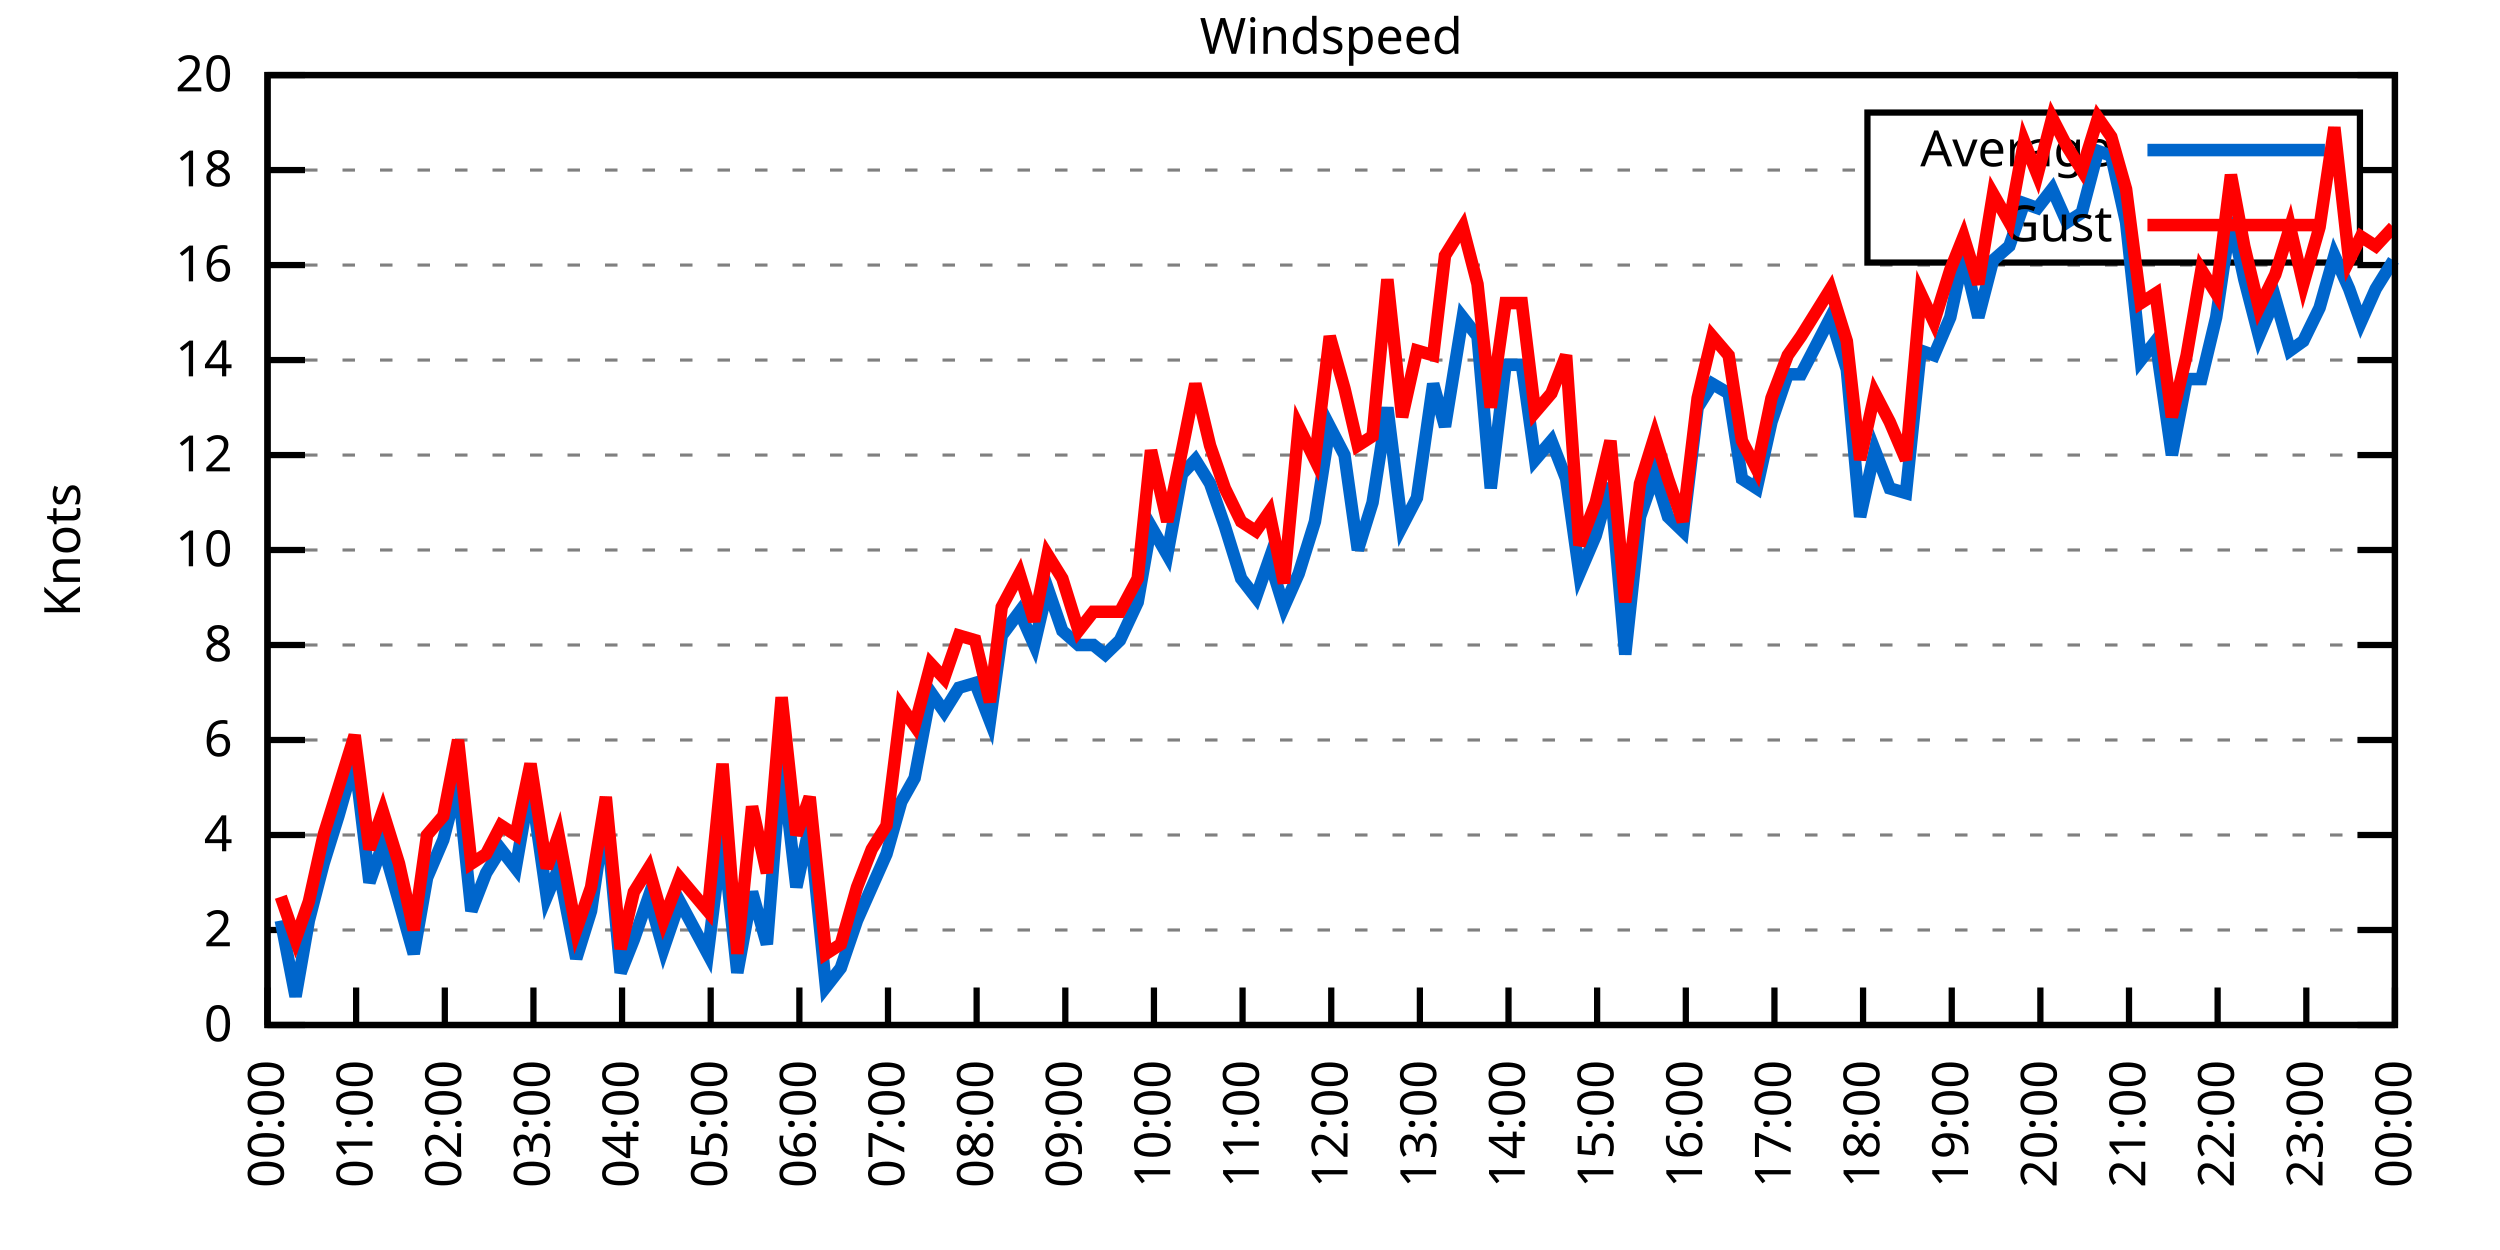
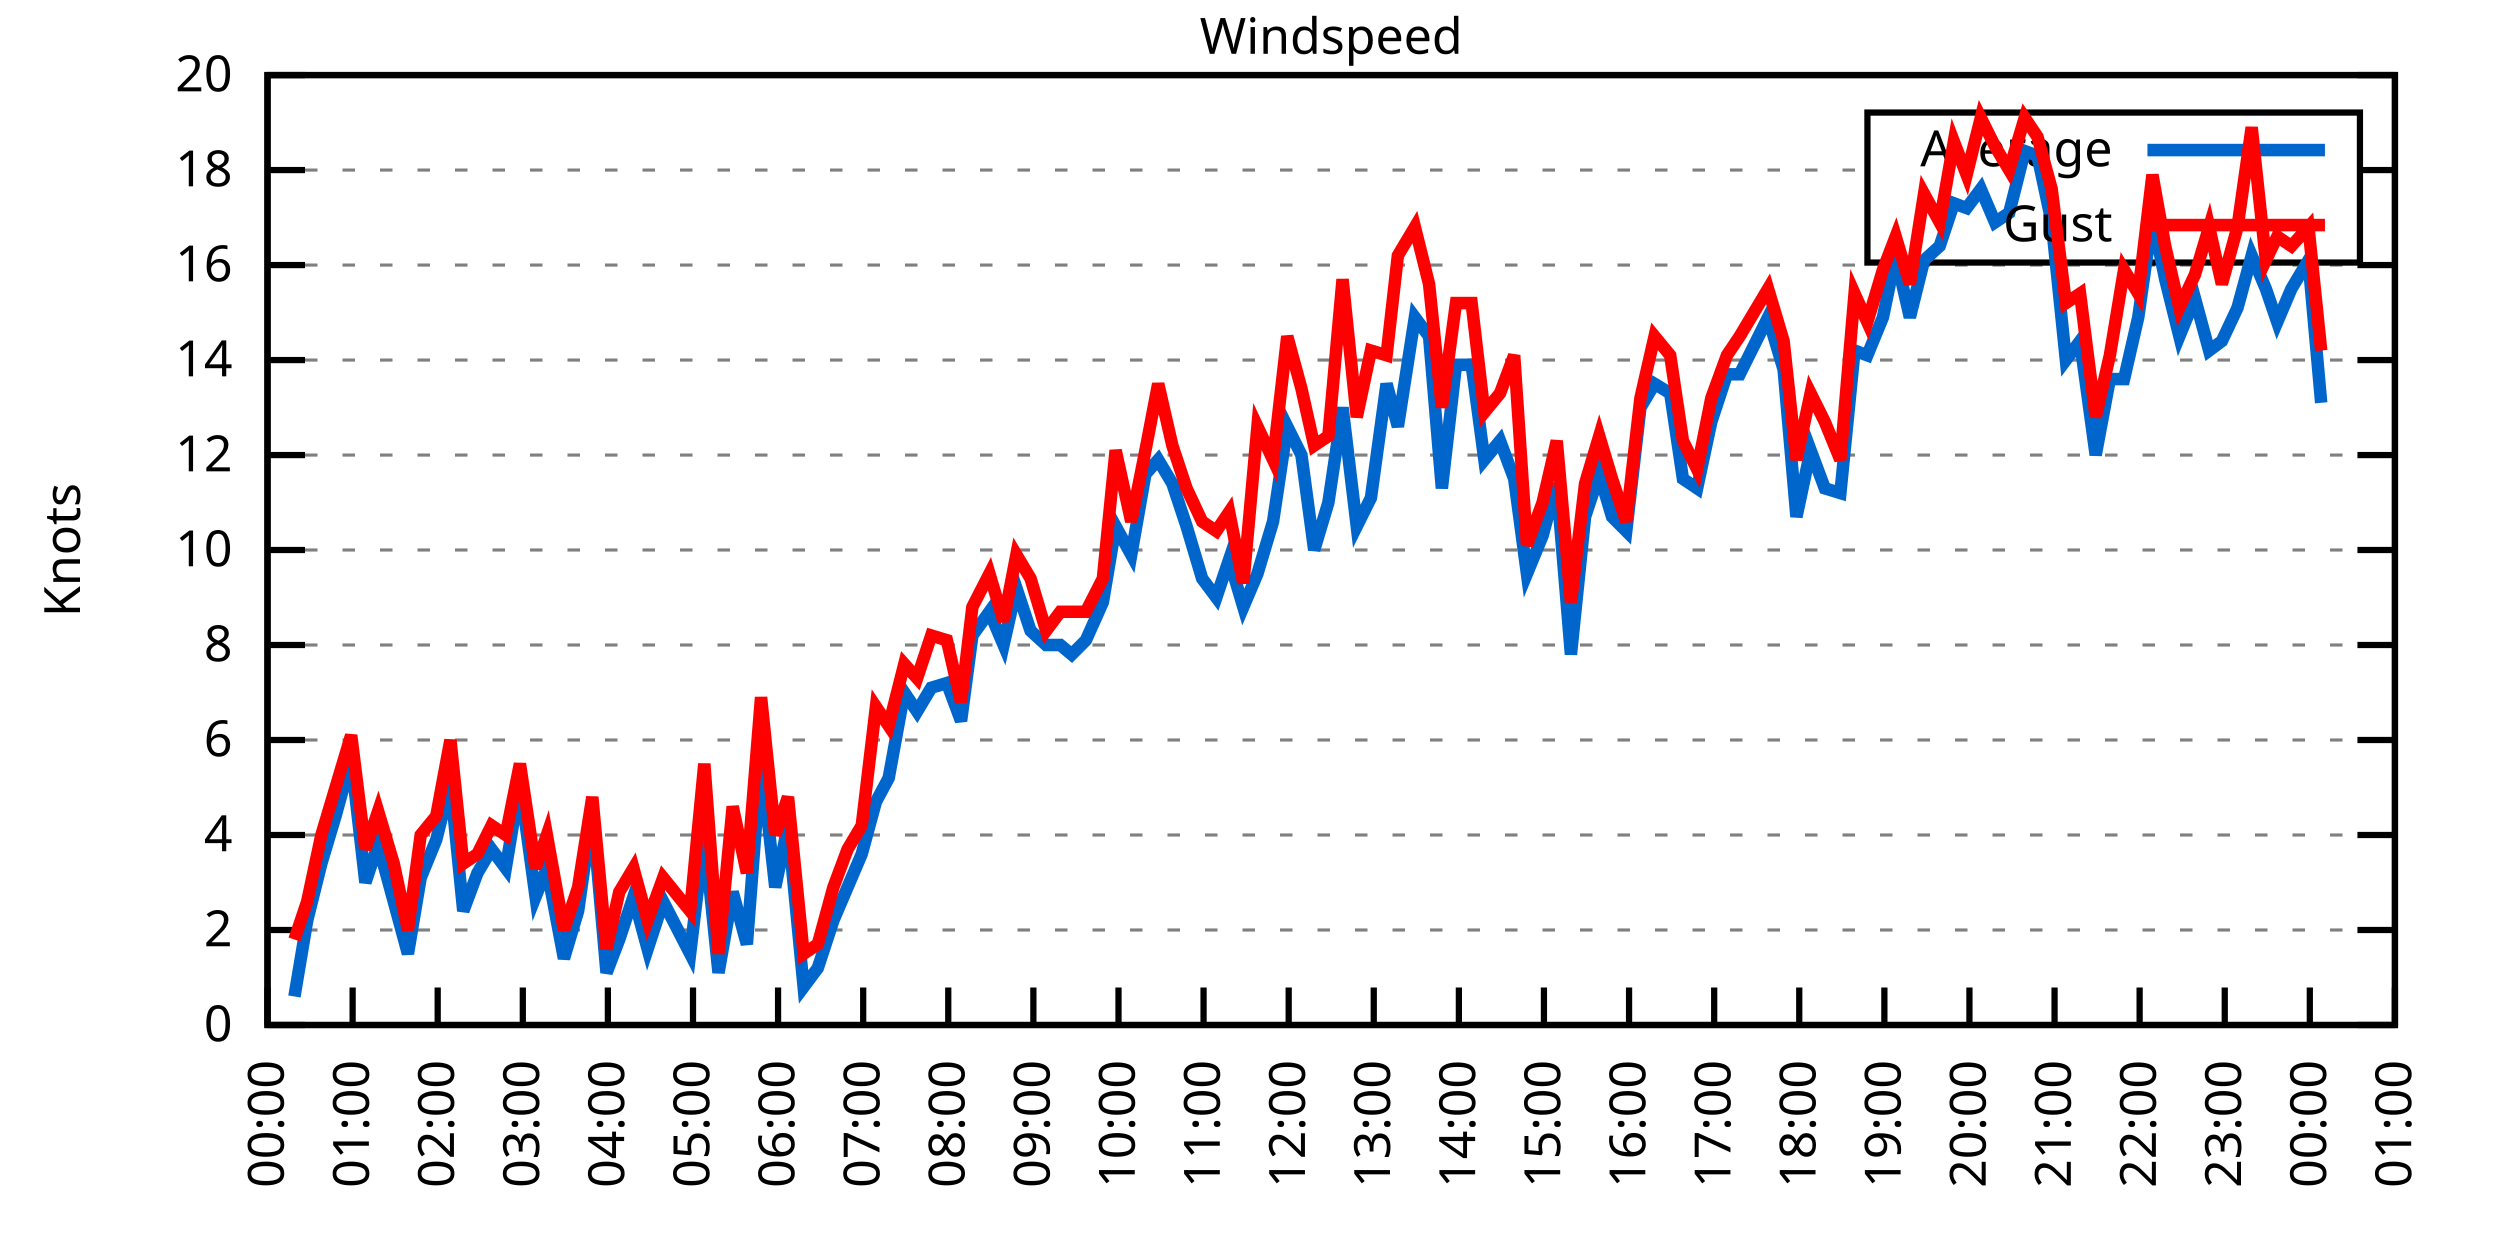
<svg xmlns="http://www.w3.org/2000/svg" xmlns:xlink="http://www.w3.org/1999/xlink" width="400" height="200" viewBox="0 0 400 200">
  <g id="gnuplot_canvas">
    <rect x="0" y="0" width="400" height="200" fill="none" />
    <defs>
      <circle id="gpDot" r="0.5" stroke-width="0.5" stroke="currentColor" />
      <path id="gpPt0" stroke-width="0.333" stroke="currentColor" d="M-1,0 h2 M0,-1 v2" />
      <path id="gpPt1" stroke-width="0.333" stroke="currentColor" d="M-1,-1 L1,1 M1,-1 L-1,1" />
      <path id="gpPt2" stroke-width="0.333" stroke="currentColor" d="M-1,0 L1,0 M0,-1 L0,1 M-1,-1 L1,1 M-1,1 L1,-1" />
      <rect id="gpPt3" stroke-width="0.333" stroke="currentColor" x="-1" y="-1" width="2" height="2" />
      <rect id="gpPt4" stroke-width="0.333" stroke="currentColor" fill="currentColor" x="-1" y="-1" width="2" height="2" />
      <circle id="gpPt5" stroke-width="0.333" stroke="currentColor" cx="0" cy="0" r="1" />
      <use xlink:href="#gpPt5" id="gpPt6" fill="currentColor" stroke="none" />
      <path id="gpPt7" stroke-width="0.333" stroke="currentColor" d="M0,-1.33 L-1.33,0.67 L1.33,0.67 z" />
      <use xlink:href="#gpPt7" id="gpPt8" fill="currentColor" stroke="none" />
      <use xlink:href="#gpPt7" id="gpPt9" stroke="currentColor" transform="rotate(180)" />
      <use xlink:href="#gpPt9" id="gpPt10" fill="currentColor" stroke="none" />
      <use xlink:href="#gpPt3" id="gpPt11" stroke="currentColor" transform="rotate(45)" />
      <use xlink:href="#gpPt11" id="gpPt12" fill="currentColor" stroke="none" />
      <path id="gpPt13" stroke-width="0.333" stroke="currentColor" d="M0,1.330 L1.265,0.411 L0.782,-1.067 L-0.782,-1.076 L-1.265,0.411 z" />
      <use xlink:href="#gpPt13" id="gpPt14" fill="currentColor" stroke="none" />
      <filter id="textbox" filterUnits="objectBoundingBox" x="0" y="0" height="1" width="1">
        <feFlood flood-color="white" flood-opacity="1" result="bgnd" />
        <feComposite in="SourceGraphic" in2="bgnd" operator="atop" />
      </filter>
      <filter id="greybox" filterUnits="objectBoundingBox" x="0" y="0" height="1" width="1">
        <feFlood flood-color="lightgrey" flood-opacity="1" result="grey" />
        <feComposite in="SourceGraphic" in2="grey" operator="atop" />
      </filter>
    </defs>
    <g fill="none" color="white" stroke="currentColor" stroke-width="1.00" stroke-linecap="butt" stroke-linejoin="miter">
</g>
    <g fill="none" color="black" stroke="currentColor" stroke-width="1.00" stroke-linecap="butt" stroke-linejoin="miter">
      <g stroke="none" shape-rendering="crispEdges">
        <polygon fill="rgb(255, 255, 255)" points="42.80,164.00 383.18,164.00 383.18,12.02 42.80,12.02 " />
      </g>
    </g>
    <g fill="none" color="black" stroke="currentColor" stroke-width="1.00" stroke-linecap="butt" stroke-linejoin="miter">
</g>
    <g fill="none" color="black" stroke="black" stroke-width="0.50" stroke-linecap="butt" stroke-linejoin="miter">
</g>
    <g fill="none" color="gray" stroke="currentColor" stroke-width="0.50" stroke-linecap="butt" stroke-linejoin="miter">
      <path stroke="gray" stroke-dasharray="2,4" class="gridline" d="M42.80,164.00 L383.19,164.00  " />
    </g>
    <g fill="none" color="gray" stroke="gray" stroke-width="1.00" stroke-linecap="butt" stroke-linejoin="miter">
</g>
    <g fill="none" color="black" stroke="currentColor" stroke-width="1.00" stroke-linecap="butt" stroke-linejoin="miter">
      <path stroke="black" d="M42.80,164.00 L48.80,164.00 M383.19,164.00 L377.19,164.00  " />
      <g transform="translate(37.20,166.60)" stroke="none" fill="black" font-family="Sans" font-size="8.00" text-anchor="end">
        <text>
          <tspan font-family="Sans"> 0</tspan>
        </text>
      </g>
    </g>
    <g fill="none" color="black" stroke="currentColor" stroke-width="1.00" stroke-linecap="butt" stroke-linejoin="miter">
</g>
    <g fill="none" color="black" stroke="black" stroke-width="0.50" stroke-linecap="butt" stroke-linejoin="miter">
</g>
    <g fill="none" color="gray" stroke="currentColor" stroke-width="0.50" stroke-linecap="butt" stroke-linejoin="miter">
      <path stroke="gray" stroke-dasharray="2,4" class="gridline" d="M42.80,148.80 L383.19,148.80  " />
    </g>
    <g fill="none" color="gray" stroke="gray" stroke-width="1.00" stroke-linecap="butt" stroke-linejoin="miter">
</g>
    <g fill="none" color="black" stroke="currentColor" stroke-width="1.00" stroke-linecap="butt" stroke-linejoin="miter">
      <path stroke="black" d="M42.80,148.80 L48.80,148.80 M383.19,148.80 L377.19,148.80  " />
      <g transform="translate(37.20,151.40)" stroke="none" fill="black" font-family="Sans" font-size="8.00" text-anchor="end">
        <text>
          <tspan font-family="Sans"> 2</tspan>
        </text>
      </g>
    </g>
    <g fill="none" color="black" stroke="currentColor" stroke-width="1.00" stroke-linecap="butt" stroke-linejoin="miter">
</g>
    <g fill="none" color="black" stroke="black" stroke-width="0.50" stroke-linecap="butt" stroke-linejoin="miter">
</g>
    <g fill="none" color="gray" stroke="currentColor" stroke-width="0.50" stroke-linecap="butt" stroke-linejoin="miter">
      <path stroke="gray" stroke-dasharray="2,4" class="gridline" d="M42.80,133.60 L383.19,133.60  " />
    </g>
    <g fill="none" color="gray" stroke="gray" stroke-width="1.00" stroke-linecap="butt" stroke-linejoin="miter">
</g>
    <g fill="none" color="black" stroke="currentColor" stroke-width="1.00" stroke-linecap="butt" stroke-linejoin="miter">
      <path stroke="black" d="M42.80,133.60 L48.80,133.60 M383.19,133.60 L377.19,133.60  " />
      <g transform="translate(37.20,136.20)" stroke="none" fill="black" font-family="Sans" font-size="8.00" text-anchor="end">
        <text>
          <tspan font-family="Sans"> 4</tspan>
        </text>
      </g>
    </g>
    <g fill="none" color="black" stroke="currentColor" stroke-width="1.00" stroke-linecap="butt" stroke-linejoin="miter">
</g>
    <g fill="none" color="black" stroke="black" stroke-width="0.50" stroke-linecap="butt" stroke-linejoin="miter">
</g>
    <g fill="none" color="gray" stroke="currentColor" stroke-width="0.50" stroke-linecap="butt" stroke-linejoin="miter">
      <path stroke="gray" stroke-dasharray="2,4" class="gridline" d="M42.80,118.40 L383.19,118.40  " />
    </g>
    <g fill="none" color="gray" stroke="gray" stroke-width="1.00" stroke-linecap="butt" stroke-linejoin="miter">
</g>
    <g fill="none" color="black" stroke="currentColor" stroke-width="1.00" stroke-linecap="butt" stroke-linejoin="miter">
      <path stroke="black" d="M42.80,118.40 L48.80,118.40 M383.19,118.40 L377.19,118.40  " />
      <g transform="translate(37.20,121.00)" stroke="none" fill="black" font-family="Sans" font-size="8.00" text-anchor="end">
        <text>
          <tspan font-family="Sans"> 6</tspan>
        </text>
      </g>
    </g>
    <g fill="none" color="black" stroke="currentColor" stroke-width="1.00" stroke-linecap="butt" stroke-linejoin="miter">
</g>
    <g fill="none" color="black" stroke="black" stroke-width="0.50" stroke-linecap="butt" stroke-linejoin="miter">
</g>
    <g fill="none" color="gray" stroke="currentColor" stroke-width="0.50" stroke-linecap="butt" stroke-linejoin="miter">
      <path stroke="gray" stroke-dasharray="2,4" class="gridline" d="M42.80,103.20 L383.19,103.20  " />
    </g>
    <g fill="none" color="gray" stroke="gray" stroke-width="1.00" stroke-linecap="butt" stroke-linejoin="miter">
</g>
    <g fill="none" color="black" stroke="currentColor" stroke-width="1.00" stroke-linecap="butt" stroke-linejoin="miter">
      <path stroke="black" d="M42.80,103.20 L48.80,103.20 M383.19,103.20 L377.19,103.20  " />
      <g transform="translate(37.20,105.80)" stroke="none" fill="black" font-family="Sans" font-size="8.00" text-anchor="end">
        <text>
          <tspan font-family="Sans"> 8</tspan>
        </text>
      </g>
    </g>
    <g fill="none" color="black" stroke="currentColor" stroke-width="1.00" stroke-linecap="butt" stroke-linejoin="miter">
</g>
    <g fill="none" color="black" stroke="black" stroke-width="0.50" stroke-linecap="butt" stroke-linejoin="miter">
</g>
    <g fill="none" color="gray" stroke="currentColor" stroke-width="0.50" stroke-linecap="butt" stroke-linejoin="miter">
      <path stroke="gray" stroke-dasharray="2,4" class="gridline" d="M42.80,88.00 L383.19,88.00  " />
    </g>
    <g fill="none" color="gray" stroke="gray" stroke-width="1.00" stroke-linecap="butt" stroke-linejoin="miter">
</g>
    <g fill="none" color="black" stroke="currentColor" stroke-width="1.00" stroke-linecap="butt" stroke-linejoin="miter">
      <path stroke="black" d="M42.80,88.00 L48.80,88.00 M383.19,88.00 L377.19,88.00  " />
      <g transform="translate(37.20,90.60)" stroke="none" fill="black" font-family="Sans" font-size="8.00" text-anchor="end">
        <text>
          <tspan font-family="Sans"> 10</tspan>
        </text>
      </g>
    </g>
    <g fill="none" color="black" stroke="currentColor" stroke-width="1.00" stroke-linecap="butt" stroke-linejoin="miter">
</g>
    <g fill="none" color="black" stroke="black" stroke-width="0.50" stroke-linecap="butt" stroke-linejoin="miter">
</g>
    <g fill="none" color="gray" stroke="currentColor" stroke-width="0.50" stroke-linecap="butt" stroke-linejoin="miter">
      <path stroke="gray" stroke-dasharray="2,4" class="gridline" d="M42.80,72.81 L383.19,72.81  " />
    </g>
    <g fill="none" color="gray" stroke="gray" stroke-width="1.00" stroke-linecap="butt" stroke-linejoin="miter">
</g>
    <g fill="none" color="black" stroke="currentColor" stroke-width="1.00" stroke-linecap="butt" stroke-linejoin="miter">
      <path stroke="black" d="M42.80,72.81 L48.80,72.81 M383.19,72.81 L377.19,72.81  " />
      <g transform="translate(37.20,75.41)" stroke="none" fill="black" font-family="Sans" font-size="8.00" text-anchor="end">
        <text>
          <tspan font-family="Sans"> 12</tspan>
        </text>
      </g>
    </g>
    <g fill="none" color="black" stroke="currentColor" stroke-width="1.00" stroke-linecap="butt" stroke-linejoin="miter">
</g>
    <g fill="none" color="black" stroke="black" stroke-width="0.50" stroke-linecap="butt" stroke-linejoin="miter">
</g>
    <g fill="none" color="gray" stroke="currentColor" stroke-width="0.50" stroke-linecap="butt" stroke-linejoin="miter">
      <path stroke="gray" stroke-dasharray="2,4" class="gridline" d="M42.80,57.61 L383.19,57.61  " />
    </g>
    <g fill="none" color="gray" stroke="gray" stroke-width="1.00" stroke-linecap="butt" stroke-linejoin="miter">
</g>
    <g fill="none" color="black" stroke="currentColor" stroke-width="1.00" stroke-linecap="butt" stroke-linejoin="miter">
      <path stroke="black" d="M42.80,57.61 L48.80,57.61 M383.19,57.61 L377.19,57.61  " />
      <g transform="translate(37.20,60.21)" stroke="none" fill="black" font-family="Sans" font-size="8.00" text-anchor="end">
        <text>
          <tspan font-family="Sans"> 14</tspan>
        </text>
      </g>
    </g>
    <g fill="none" color="black" stroke="currentColor" stroke-width="1.00" stroke-linecap="butt" stroke-linejoin="miter">
</g>
    <g fill="none" color="black" stroke="black" stroke-width="0.50" stroke-linecap="butt" stroke-linejoin="miter">
</g>
    <g fill="none" color="gray" stroke="currentColor" stroke-width="0.50" stroke-linecap="butt" stroke-linejoin="miter">
      <path stroke="gray" stroke-dasharray="2,4" class="gridline" d="M42.80,42.41 L383.19,42.41  " />
    </g>
    <g fill="none" color="gray" stroke="gray" stroke-width="1.00" stroke-linecap="butt" stroke-linejoin="miter">
</g>
    <g fill="none" color="black" stroke="currentColor" stroke-width="1.00" stroke-linecap="butt" stroke-linejoin="miter">
      <path stroke="black" d="M42.80,42.41 L48.80,42.41 M383.19,42.41 L377.19,42.41  " />
      <g transform="translate(37.20,45.01)" stroke="none" fill="black" font-family="Sans" font-size="8.00" text-anchor="end">
        <text>
          <tspan font-family="Sans"> 16</tspan>
        </text>
      </g>
    </g>
    <g fill="none" color="black" stroke="currentColor" stroke-width="1.00" stroke-linecap="butt" stroke-linejoin="miter">
</g>
    <g fill="none" color="black" stroke="black" stroke-width="0.50" stroke-linecap="butt" stroke-linejoin="miter">
</g>
    <g fill="none" color="gray" stroke="currentColor" stroke-width="0.50" stroke-linecap="butt" stroke-linejoin="miter">
      <path stroke="gray" stroke-dasharray="2,4" class="gridline" d="M42.80,27.21 L298.79,27.21 M377.59,27.21 L383.19,27.21  " />
    </g>
    <g fill="none" color="gray" stroke="gray" stroke-width="1.00" stroke-linecap="butt" stroke-linejoin="miter">
</g>
    <g fill="none" color="black" stroke="currentColor" stroke-width="1.00" stroke-linecap="butt" stroke-linejoin="miter">
      <path stroke="black" d="M42.80,27.21 L48.80,27.21 M383.19,27.21 L377.19,27.21  " />
      <g transform="translate(37.20,29.81)" stroke="none" fill="black" font-family="Sans" font-size="8.00" text-anchor="end">
        <text>
          <tspan font-family="Sans"> 18</tspan>
        </text>
      </g>
    </g>
    <g fill="none" color="black" stroke="currentColor" stroke-width="1.00" stroke-linecap="butt" stroke-linejoin="miter">
</g>
    <g fill="none" color="black" stroke="black" stroke-width="0.50" stroke-linecap="butt" stroke-linejoin="miter">
</g>
    <g fill="none" color="gray" stroke="currentColor" stroke-width="0.50" stroke-linecap="butt" stroke-linejoin="miter">
      <path stroke="gray" stroke-dasharray="2,4" class="gridline" d="M42.80,12.01 L383.19,12.01  " />
    </g>
    <g fill="none" color="gray" stroke="gray" stroke-width="1.00" stroke-linecap="butt" stroke-linejoin="miter">
</g>
    <g fill="none" color="black" stroke="currentColor" stroke-width="1.00" stroke-linecap="butt" stroke-linejoin="miter">
      <path stroke="black" d="M42.80,12.01 L48.80,12.01 M383.19,12.01 L377.19,12.01  " />
      <g transform="translate(37.20,14.61)" stroke="none" fill="black" font-family="Sans" font-size="8.00" text-anchor="end">
        <text>
          <tspan font-family="Sans"> 20</tspan>
        </text>
      </g>
    </g>
    <g fill="none" color="black" stroke="currentColor" stroke-width="1.00" stroke-linecap="butt" stroke-linejoin="miter">
      <path stroke="black" d="M42.80,164.00 L42.80,158.00  " />
      <g transform="translate(45.40,169.60) rotate(270.00)" stroke="none" fill="black" font-family="Sans" font-size="8.00" text-anchor="end">
        <text>
          <tspan font-family="Sans">00:00</tspan>
        </text>
      </g>
    </g>
    <g fill="none" color="black" stroke="currentColor" stroke-width="1.00" stroke-linecap="butt" stroke-linejoin="miter">
-       <path stroke="black" d="M56.98,164.00 L56.98,158.00  " />
-       <g transform="translate(59.58,169.60) rotate(270.00)" stroke="none" fill="black" font-family="Sans" font-size="8.00" text-anchor="end">
+       <path stroke="black" d="M56.42,164.00 L56.42,158.00  " />
+       <g transform="translate(59.02,169.60) rotate(270.00)" stroke="none" fill="black" font-family="Sans" font-size="8.00" text-anchor="end">
        <text>
          <tspan font-family="Sans">01:00</tspan>
        </text>
      </g>
    </g>
    <g fill="none" color="black" stroke="currentColor" stroke-width="1.00" stroke-linecap="butt" stroke-linejoin="miter">
-       <path stroke="black" d="M71.17,164.00 L71.17,158.00  " />
-       <g transform="translate(73.77,169.60) rotate(270.00)" stroke="none" fill="black" font-family="Sans" font-size="8.00" text-anchor="end">
+       <path stroke="black" d="M70.03,164.00 L70.03,158.00  " />
+       <g transform="translate(72.63,169.60) rotate(270.00)" stroke="none" fill="black" font-family="Sans" font-size="8.00" text-anchor="end">
        <text>
          <tspan font-family="Sans">02:00</tspan>
        </text>
      </g>
    </g>
    <g fill="none" color="black" stroke="currentColor" stroke-width="1.00" stroke-linecap="butt" stroke-linejoin="miter">
-       <path stroke="black" d="M85.35,164.00 L85.35,158.00  " />
-       <g transform="translate(87.95,169.60) rotate(270.00)" stroke="none" fill="black" font-family="Sans" font-size="8.00" text-anchor="end">
+       <path stroke="black" d="M83.65,164.00 L83.65,158.00  " />
+       <g transform="translate(86.25,169.60) rotate(270.00)" stroke="none" fill="black" font-family="Sans" font-size="8.00" text-anchor="end">
        <text>
          <tspan font-family="Sans">03:00</tspan>
        </text>
      </g>
    </g>
    <g fill="none" color="black" stroke="currentColor" stroke-width="1.00" stroke-linecap="butt" stroke-linejoin="miter">
-       <path stroke="black" d="M99.53,164.00 L99.53,158.00  " />
-       <g transform="translate(102.13,169.60) rotate(270.00)" stroke="none" fill="black" font-family="Sans" font-size="8.00" text-anchor="end">
+       <path stroke="black" d="M97.26,164.00 L97.26,158.00  " />
+       <g transform="translate(99.86,169.60) rotate(270.00)" stroke="none" fill="black" font-family="Sans" font-size="8.00" text-anchor="end">
        <text>
          <tspan font-family="Sans">04:00</tspan>
        </text>
      </g>
    </g>
    <g fill="none" color="black" stroke="currentColor" stroke-width="1.00" stroke-linecap="butt" stroke-linejoin="miter">
-       <path stroke="black" d="M113.71,164.00 L113.71,158.00  " />
-       <g transform="translate(116.31,169.60) rotate(270.00)" stroke="none" fill="black" font-family="Sans" font-size="8.00" text-anchor="end">
+       <path stroke="black" d="M110.88,164.00 L110.88,158.00  " />
+       <g transform="translate(113.48,169.60) rotate(270.00)" stroke="none" fill="black" font-family="Sans" font-size="8.00" text-anchor="end">
        <text>
          <tspan font-family="Sans">05:00</tspan>
        </text>
      </g>
    </g>
    <g fill="none" color="black" stroke="currentColor" stroke-width="1.00" stroke-linecap="butt" stroke-linejoin="miter">
-       <path stroke="black" d="M127.90,164.00 L127.90,158.00  " />
-       <g transform="translate(130.50,169.60) rotate(270.00)" stroke="none" fill="black" font-family="Sans" font-size="8.00" text-anchor="end">
+       <path stroke="black" d="M124.49,164.00 L124.49,158.00  " />
+       <g transform="translate(127.09,169.60) rotate(270.00)" stroke="none" fill="black" font-family="Sans" font-size="8.00" text-anchor="end">
        <text>
          <tspan font-family="Sans">06:00</tspan>
        </text>
      </g>
    </g>
    <g fill="none" color="black" stroke="currentColor" stroke-width="1.00" stroke-linecap="butt" stroke-linejoin="miter">
-       <path stroke="black" d="M142.08,164.00 L142.08,158.00  " />
-       <g transform="translate(144.68,169.60) rotate(270.00)" stroke="none" fill="black" font-family="Sans" font-size="8.00" text-anchor="end">
+       <path stroke="black" d="M138.11,164.00 L138.11,158.00  " />
+       <g transform="translate(140.71,169.60) rotate(270.00)" stroke="none" fill="black" font-family="Sans" font-size="8.00" text-anchor="end">
        <text>
          <tspan font-family="Sans">07:00</tspan>
        </text>
      </g>
    </g>
    <g fill="none" color="black" stroke="currentColor" stroke-width="1.00" stroke-linecap="butt" stroke-linejoin="miter">
-       <path stroke="black" d="M156.26,164.00 L156.26,158.00  " />
-       <g transform="translate(158.86,169.60) rotate(270.00)" stroke="none" fill="black" font-family="Sans" font-size="8.00" text-anchor="end">
+       <path stroke="black" d="M151.72,164.00 L151.72,158.00  " />
+       <g transform="translate(154.32,169.60) rotate(270.00)" stroke="none" fill="black" font-family="Sans" font-size="8.00" text-anchor="end">
        <text>
          <tspan font-family="Sans">08:00</tspan>
        </text>
      </g>
    </g>
    <g fill="none" color="black" stroke="currentColor" stroke-width="1.00" stroke-linecap="butt" stroke-linejoin="miter">
-       <path stroke="black" d="M170.45,164.00 L170.45,158.00  " />
-       <g transform="translate(173.05,169.60) rotate(270.00)" stroke="none" fill="black" font-family="Sans" font-size="8.00" text-anchor="end">
+       <path stroke="black" d="M165.34,164.00 L165.34,158.00  " />
+       <g transform="translate(167.94,169.60) rotate(270.00)" stroke="none" fill="black" font-family="Sans" font-size="8.00" text-anchor="end">
        <text>
          <tspan font-family="Sans">09:00</tspan>
        </text>
      </g>
    </g>
    <g fill="none" color="black" stroke="currentColor" stroke-width="1.00" stroke-linecap="butt" stroke-linejoin="miter">
-       <path stroke="black" d="M184.63,164.00 L184.63,158.00  " />
-       <g transform="translate(187.23,169.60) rotate(270.00)" stroke="none" fill="black" font-family="Sans" font-size="8.00" text-anchor="end">
+       <path stroke="black" d="M178.96,164.00 L178.96,158.00  " />
+       <g transform="translate(181.56,169.60) rotate(270.00)" stroke="none" fill="black" font-family="Sans" font-size="8.00" text-anchor="end">
        <text>
          <tspan font-family="Sans">10:00</tspan>
        </text>
      </g>
    </g>
    <g fill="none" color="black" stroke="currentColor" stroke-width="1.00" stroke-linecap="butt" stroke-linejoin="miter">
-       <path stroke="black" d="M198.81,164.00 L198.81,158.00  " />
-       <g transform="translate(201.41,169.60) rotate(270.00)" stroke="none" fill="black" font-family="Sans" font-size="8.00" text-anchor="end">
+       <path stroke="black" d="M192.57,164.00 L192.57,158.00  " />
+       <g transform="translate(195.17,169.60) rotate(270.00)" stroke="none" fill="black" font-family="Sans" font-size="8.00" text-anchor="end">
        <text>
          <tspan font-family="Sans">11:00</tspan>
        </text>
      </g>
    </g>
    <g fill="none" color="black" stroke="currentColor" stroke-width="1.00" stroke-linecap="butt" stroke-linejoin="miter">
-       <path stroke="black" d="M213.00,164.00 L213.00,158.00  " />
-       <g transform="translate(215.60,169.60) rotate(270.00)" stroke="none" fill="black" font-family="Sans" font-size="8.00" text-anchor="end">
+       <path stroke="black" d="M206.19,164.00 L206.19,158.00  " />
+       <g transform="translate(208.79,169.60) rotate(270.00)" stroke="none" fill="black" font-family="Sans" font-size="8.00" text-anchor="end">
        <text>
          <tspan font-family="Sans">12:00</tspan>
        </text>
      </g>
    </g>
    <g fill="none" color="black" stroke="currentColor" stroke-width="1.00" stroke-linecap="butt" stroke-linejoin="miter">
-       <path stroke="black" d="M227.18,164.00 L227.18,158.00  " />
-       <g transform="translate(229.78,169.60) rotate(270.00)" stroke="none" fill="black" font-family="Sans" font-size="8.00" text-anchor="end">
+       <path stroke="black" d="M219.80,164.00 L219.80,158.00  " />
+       <g transform="translate(222.40,169.60) rotate(270.00)" stroke="none" fill="black" font-family="Sans" font-size="8.00" text-anchor="end">
        <text>
          <tspan font-family="Sans">13:00</tspan>
        </text>
      </g>
    </g>
    <g fill="none" color="black" stroke="currentColor" stroke-width="1.00" stroke-linecap="butt" stroke-linejoin="miter">
-       <path stroke="black" d="M241.36,164.00 L241.36,158.00  " />
-       <g transform="translate(243.96,169.60) rotate(270.00)" stroke="none" fill="black" font-family="Sans" font-size="8.00" text-anchor="end">
+       <path stroke="black" d="M233.42,164.00 L233.42,158.00  " />
+       <g transform="translate(236.02,169.60) rotate(270.00)" stroke="none" fill="black" font-family="Sans" font-size="8.00" text-anchor="end">
        <text>
          <tspan font-family="Sans">14:00</tspan>
        </text>
      </g>
    </g>
    <g fill="none" color="black" stroke="currentColor" stroke-width="1.00" stroke-linecap="butt" stroke-linejoin="miter">
-       <path stroke="black" d="M255.54,164.00 L255.54,158.00  " />
-       <g transform="translate(258.14,169.60) rotate(270.00)" stroke="none" fill="black" font-family="Sans" font-size="8.00" text-anchor="end">
+       <path stroke="black" d="M247.03,164.00 L247.03,158.00  " />
+       <g transform="translate(249.63,169.60) rotate(270.00)" stroke="none" fill="black" font-family="Sans" font-size="8.00" text-anchor="end">
        <text>
          <tspan font-family="Sans">15:00</tspan>
        </text>
      </g>
    </g>
    <g fill="none" color="black" stroke="currentColor" stroke-width="1.00" stroke-linecap="butt" stroke-linejoin="miter">
-       <path stroke="black" d="M269.73,164.00 L269.73,158.00  " />
-       <g transform="translate(272.33,169.60) rotate(270.00)" stroke="none" fill="black" font-family="Sans" font-size="8.00" text-anchor="end">
+       <path stroke="black" d="M260.65,164.00 L260.65,158.00  " />
+       <g transform="translate(263.25,169.60) rotate(270.00)" stroke="none" fill="black" font-family="Sans" font-size="8.00" text-anchor="end">
        <text>
          <tspan font-family="Sans">16:00</tspan>
        </text>
      </g>
    </g>
    <g fill="none" color="black" stroke="currentColor" stroke-width="1.00" stroke-linecap="butt" stroke-linejoin="miter">
-       <path stroke="black" d="M283.91,164.00 L283.91,158.00  " />
-       <g transform="translate(286.51,169.60) rotate(270.00)" stroke="none" fill="black" font-family="Sans" font-size="8.00" text-anchor="end">
+       <path stroke="black" d="M274.27,164.00 L274.27,158.00  " />
+       <g transform="translate(276.87,169.60) rotate(270.00)" stroke="none" fill="black" font-family="Sans" font-size="8.00" text-anchor="end">
        <text>
          <tspan font-family="Sans">17:00</tspan>
        </text>
      </g>
    </g>
    <g fill="none" color="black" stroke="currentColor" stroke-width="1.00" stroke-linecap="butt" stroke-linejoin="miter">
-       <path stroke="black" d="M298.09,164.00 L298.09,158.00  " />
-       <g transform="translate(300.69,169.60) rotate(270.00)" stroke="none" fill="black" font-family="Sans" font-size="8.00" text-anchor="end">
+       <path stroke="black" d="M287.88,164.00 L287.88,158.00  " />
+       <g transform="translate(290.48,169.60) rotate(270.00)" stroke="none" fill="black" font-family="Sans" font-size="8.00" text-anchor="end">
        <text>
          <tspan font-family="Sans">18:00</tspan>
        </text>
      </g>
    </g>
    <g fill="none" color="black" stroke="currentColor" stroke-width="1.00" stroke-linecap="butt" stroke-linejoin="miter">
-       <path stroke="black" d="M312.28,164.00 L312.28,158.00  " />
-       <g transform="translate(314.88,169.60) rotate(270.00)" stroke="none" fill="black" font-family="Sans" font-size="8.00" text-anchor="end">
+       <path stroke="black" d="M301.50,164.00 L301.50,158.00  " />
+       <g transform="translate(304.10,169.60) rotate(270.00)" stroke="none" fill="black" font-family="Sans" font-size="8.00" text-anchor="end">
        <text>
          <tspan font-family="Sans">19:00</tspan>
        </text>
      </g>
    </g>
    <g fill="none" color="black" stroke="currentColor" stroke-width="1.00" stroke-linecap="butt" stroke-linejoin="miter">
-       <path stroke="black" d="M326.46,164.00 L326.46,158.00  " />
-       <g transform="translate(329.06,169.60) rotate(270.00)" stroke="none" fill="black" font-family="Sans" font-size="8.00" text-anchor="end">
+       <path stroke="black" d="M315.11,164.00 L315.11,158.00  " />
+       <g transform="translate(317.71,169.60) rotate(270.00)" stroke="none" fill="black" font-family="Sans" font-size="8.00" text-anchor="end">
        <text>
          <tspan font-family="Sans">20:00</tspan>
        </text>
      </g>
    </g>
    <g fill="none" color="black" stroke="currentColor" stroke-width="1.00" stroke-linecap="butt" stroke-linejoin="miter">
-       <path stroke="black" d="M340.64,164.00 L340.64,158.00  " />
-       <g transform="translate(343.24,169.60) rotate(270.00)" stroke="none" fill="black" font-family="Sans" font-size="8.00" text-anchor="end">
+       <path stroke="black" d="M328.73,164.00 L328.73,158.00  " />
+       <g transform="translate(331.33,169.60) rotate(270.00)" stroke="none" fill="black" font-family="Sans" font-size="8.00" text-anchor="end">
        <text>
          <tspan font-family="Sans">21:00</tspan>
        </text>
      </g>
    </g>
    <g fill="none" color="black" stroke="currentColor" stroke-width="1.00" stroke-linecap="butt" stroke-linejoin="miter">
-       <path stroke="black" d="M354.82,164.00 L354.82,158.00  " />
-       <g transform="translate(357.42,169.60) rotate(270.00)" stroke="none" fill="black" font-family="Sans" font-size="8.00" text-anchor="end">
+       <path stroke="black" d="M342.34,164.00 L342.34,158.00  " />
+       <g transform="translate(344.94,169.60) rotate(270.00)" stroke="none" fill="black" font-family="Sans" font-size="8.00" text-anchor="end">
        <text>
          <tspan font-family="Sans">22:00</tspan>
        </text>
      </g>
    </g>
    <g fill="none" color="black" stroke="currentColor" stroke-width="1.00" stroke-linecap="butt" stroke-linejoin="miter">
-       <path stroke="black" d="M369.01,164.00 L369.01,158.00  " />
-       <g transform="translate(371.61,169.60) rotate(270.00)" stroke="none" fill="black" font-family="Sans" font-size="8.00" text-anchor="end">
+       <path stroke="black" d="M355.96,164.00 L355.96,158.00  " />
+       <g transform="translate(358.56,169.60) rotate(270.00)" stroke="none" fill="black" font-family="Sans" font-size="8.00" text-anchor="end">
        <text>
          <tspan font-family="Sans">23:00</tspan>
+         </text>
+       </g>
+     </g>
+     <g fill="none" color="black" stroke="currentColor" stroke-width="1.00" stroke-linecap="butt" stroke-linejoin="miter">
+       <path stroke="black" d="M369.57,164.00 L369.57,158.00  " />
+       <g transform="translate(372.17,169.60) rotate(270.00)" stroke="none" fill="black" font-family="Sans" font-size="8.00" text-anchor="end">
+         <text>
+           <tspan font-family="Sans">00:00</tspan>
        </text>
      </g>
    </g>
    <g fill="none" color="black" stroke="currentColor" stroke-width="1.00" stroke-linecap="butt" stroke-linejoin="miter">
      <path stroke="black" d="M383.19,164.00 L383.19,158.00  " />
      <g transform="translate(385.79,169.60) rotate(270.00)" stroke="none" fill="black" font-family="Sans" font-size="8.00" text-anchor="end">
        <text>
-           <tspan font-family="Sans">00:00</tspan>
+           <tspan font-family="Sans">01:00</tspan>
        </text>
      </g>
    </g>
    <g fill="none" color="black" stroke="currentColor" stroke-width="1.00" stroke-linecap="butt" stroke-linejoin="miter">
</g>
    <g fill="none" color="black" stroke="currentColor" stroke-width="1.00" stroke-linecap="butt" stroke-linejoin="miter">
      <path stroke="black" d="M42.80,12.01 L42.80,164.00 L383.19,164.00 L383.19,12.01 L42.80,12.01 Z  " />
    </g>
    <g fill="none" color="black" stroke="currentColor" stroke-width="1.00" stroke-linecap="butt" stroke-linejoin="miter">
</g>
    <g fill="none" color="black" stroke="currentColor" stroke-width="1.00" stroke-linecap="butt" stroke-linejoin="miter">
      <path stroke="black" d="M298.79,42.01 L298.79,18.01 L377.59,18.01 L377.59,42.01 L298.79,42.01 Z  " />
    </g>
    <g id="Windspeed_plot_1">
      <g fill="none" color="white" stroke="black" stroke-width="2.00" stroke-linecap="butt" stroke-linejoin="miter">
</g>
      <g fill="none" color="black" stroke="currentColor" stroke-width="2.00" stroke-linecap="butt" stroke-linejoin="miter">
        <g transform="translate(337.99,26.61)" stroke="none" fill="black" font-family="Sans" font-size="8.00" text-anchor="end">
          <text>
            <tspan font-family="Sans">Average</tspan>
          </text>
        </g>
      </g>
      <g fill="none" color="black" stroke="currentColor" stroke-width="2.00" stroke-linecap="butt" stroke-linejoin="miter">
-         <path stroke="rgb(  0, 102, 204)" d="M343.59,24.01 L371.99,24.01 M44.93,147.28 L47.29,159.44 L49.42,147.28 L51.78,138.16 L54.15,130.56 L56.75,121.44   L59.11,141.20 L61.24,135.12 L63.84,144.24 L66.20,152.60 L68.33,140.44 L70.93,134.36 L73.29,125.24 L75.42,145.76   L77.78,139.68 L80.15,135.88 L82.51,138.92 L84.88,125.24 L87.48,143.48 L89.37,138.92 L92.20,153.36 L94.57,145.76   L96.93,129.80 L99.30,155.64 L101.42,150.32 L103.79,143.48 L106.15,151.84 L108.75,144.24 L113.24,152.60 L115.61,133.60   L117.97,155.64 L120.33,142.72 L122.70,151.08 L125.06,121.44 L127.42,141.96 L129.55,132.08 L132.15,157.92 L134.52,154.88   L137.12,147.28 L139.48,141.96 L141.84,136.64 L144.21,128.28 L146.34,124.48 L148.94,110.80 L151.06,113.84 L153.43,110.04   L156.03,109.28 L158.39,115.36 L160.28,101.68 L163.12,97.88 L165.48,103.20 L167.61,94.08 L169.97,100.92 L172.57,103.20   L174.94,103.20 L176.83,104.72 L179.19,102.44 L182.03,96.36 L184.16,84.21 L186.76,88.76 L189.12,75.85 L191.25,73.57   L193.61,77.37 L195.98,84.21 L198.58,92.56 L200.94,95.60 L203.07,89.52 L205.43,97.12 L207.79,91.80 L210.39,83.45   L212.76,68.25 L215.12,72.81 L217.25,88.00 L219.61,80.41 L221.98,65.21 L224.34,84.21 L226.71,79.65 L229.31,61.41   L231.20,68.25 L234.03,50.77 L236.40,53.81 L238.52,78.13 L240.89,58.37 L243.49,58.37 L245.62,73.57 L248.22,70.53   L250.58,76.61 L252.71,91.80 L255.31,85.73 L257.67,77.37 L260.04,104.72 L262.40,82.69 L264.76,75.85 L266.89,82.69   L269.25,84.97 L271.62,65.21 L273.98,61.41 L276.58,62.93 L278.71,76.61 L281.07,78.13 L283.44,67.49 L286.04,59.89   L288.16,59.89 L290.53,55.33 L292.89,50.77 L295.49,59.13 L297.62,82.69 L299.98,72.05 L302.35,78.13 L304.95,78.89   L307.31,56.09 L309.44,56.85 L312.04,50.77 L314.17,40.89 L316.53,50.77 L318.89,41.65 L321.49,39.37 L323.86,32.53   L325.99,33.29 L328.35,30.25 L330.71,35.57 L333.08,34.05 L335.68,24.17 L337.80,24.93 L340.17,35.57 L342.53,57.61   L344.90,54.57 L347.50,72.81 L349.86,60.65 L352.22,60.65 L354.59,50.77 L356.95,34.81 L359.08,44.69 L361.44,53.81   L364.04,47.73 L366.41,56.09 L368.53,54.57 L371.13,49.25 L373.50,40.89 L375.86,46.21 L377.75,51.53 L380.12,46.21   L382.95,41.65  " />
+         <path stroke="rgb(  0, 102, 204)" d="M343.59,24.01 L371.99,24.01 M47.11,159.44 L49.15,147.28 L51.42,138.16 L53.69,130.56 L56.19,121.44 L58.46,141.20   L60.50,135.12 L63.00,144.24 L65.27,152.60 L67.31,140.44 L69.80,134.36 L72.07,125.24 L74.12,145.76 L76.39,139.68   L78.65,135.88 L80.92,138.92 L83.19,125.24 L85.69,143.48 L87.50,138.92 L90.23,153.36 L92.50,145.76 L94.77,129.80   L97.04,155.64 L99.08,150.32 L101.35,143.48 L103.62,151.84 L106.11,144.24 L110.42,152.60 L112.69,133.60 L114.96,155.64   L117.23,142.72 L119.50,151.08 L121.77,121.44 L124.04,141.96 L126.08,132.08 L128.58,157.92 L130.85,154.88 L133.34,147.28   L135.61,141.96 L137.88,136.64 L140.15,128.28 L142.19,124.48 L144.69,110.80 L146.73,113.84 L149.00,110.04 L151.50,109.28   L153.77,115.36 L155.58,101.68 L158.31,97.88 L160.57,103.20 L162.62,94.08 L164.89,100.92 L167.38,103.20 L169.65,103.20   L171.47,104.72 L173.74,102.44 L176.46,96.36 L178.50,84.21 L181.00,88.76 L183.27,75.85 L185.31,73.57 L187.58,77.37   L189.85,84.21 L192.34,92.56 L194.61,95.60 L196.66,89.52 L198.93,97.12 L201.19,91.80 L203.69,83.45 L205.96,68.25   L208.23,72.81 L210.27,88.00 L212.54,80.41 L214.81,65.21 L217.08,84.21 L219.35,79.65 L221.85,61.41 L223.66,68.25   L226.38,50.77 L228.65,53.81 L230.70,78.13 L232.96,58.37 L235.46,58.37 L237.50,73.57 L240.00,70.53 L242.27,76.61   L244.31,91.80 L246.81,85.73 L249.08,77.37 L251.35,104.72 L253.61,82.69 L255.88,75.85 L257.93,82.69 L260.20,84.97   L262.47,65.21 L264.73,61.41 L267.23,62.93 L269.27,76.61 L271.54,78.13 L273.81,67.49 L276.31,59.89 L278.35,59.89   L280.62,55.33 L282.89,50.77 L285.38,59.13 L287.43,82.69 L289.70,72.05 L291.97,78.13 L294.46,78.89 L296.73,56.09   L298.77,56.85 L301.27,50.77 L303.31,40.89 L305.58,50.77 L307.85,41.65 L310.35,39.37 L312.62,32.53 L314.66,33.29   L316.93,30.25 L319.20,35.57 L321.47,34.05 L323.96,24.17 L326.00,24.93 L328.27,35.57 L330.54,57.61 L332.81,54.57   L335.31,72.81 L337.58,60.65 L339.85,60.65 L342.12,50.77 L344.39,34.81 L346.43,44.69 L348.70,53.81 L351.19,47.73   L353.46,56.09 L355.50,54.57 L358.00,49.25 L360.27,40.89 L362.54,46.21 L364.36,51.53 L366.62,46.21 L369.35,41.65   L371.39,64.45  " />
      </g>
    </g>
    <g id="Windspeed_plot_2">
      <g fill="none" color="black" stroke="currentColor" stroke-width="2.00" stroke-linecap="butt" stroke-linejoin="miter">
        <g transform="translate(337.99,38.61)" stroke="none" fill="black" font-family="Sans" font-size="8.00" text-anchor="end">
          <text>
            <tspan font-family="Sans">Gust</tspan>
          </text>
        </g>
      </g>
      <g fill="none" color="black" stroke="currentColor" stroke-width="2.00" stroke-linecap="butt" stroke-linejoin="miter">
-         <path stroke="rgb(255,   0,   0)" d="M343.59,36.01 L371.99,36.01 M44.93,143.48 L47.29,150.32 L49.42,144.24 L51.78,133.60 L54.15,126.00 L56.75,117.64   L59.11,135.88 L61.24,129.80 L63.84,138.16 L66.20,148.80 L68.33,133.60 L70.93,130.56 L73.29,118.40 L75.42,138.16   L77.78,136.64 L80.15,132.08 L82.51,133.60 L84.88,122.20 L87.48,138.92 L89.37,133.60 L92.20,148.80 L94.57,141.96   L96.93,127.52 L99.30,151.84 L101.42,142.72 L103.79,138.92 L106.15,147.28 L108.75,140.44 L113.24,145.76 L115.61,122.20   L117.97,152.60 L120.33,129.04 L122.70,139.68 L125.06,111.56 L127.42,133.60 L129.55,127.52 L132.15,152.60 L134.52,151.08   L137.12,141.96 L139.48,135.88 L141.84,132.08 L144.21,113.08 L146.34,116.12 L148.94,106.24 L151.06,108.52 L153.43,101.68   L156.03,102.44 L158.39,112.32 L160.28,97.12 L163.12,91.80 L165.48,99.40 L167.61,88.76 L169.97,92.56 L172.57,100.92   L174.94,97.88 L176.83,97.88 L179.19,97.88 L182.03,92.56 L184.16,72.05 L186.76,83.45 L189.12,72.05 L191.25,61.41   L193.61,71.29 L195.98,78.13 L198.58,83.45 L200.94,84.97 L203.07,81.93 L205.43,93.32 L207.79,68.25 L210.39,73.57   L212.76,53.81 L215.12,62.17 L217.25,71.29 L219.61,69.77 L221.98,44.69 L224.34,66.73 L226.71,56.09 L229.31,56.85   L231.20,40.89 L234.03,36.33 L236.40,45.45 L238.52,65.21 L240.89,48.49 L243.49,48.49 L245.62,65.97 L248.22,62.93   L250.58,56.85 L252.71,87.25 L255.31,80.41 L257.67,70.53 L260.04,96.36 L262.40,77.37 L264.76,69.77 L266.89,76.61   L269.25,83.45 L271.62,63.69 L273.98,53.81 L276.58,56.85 L278.71,70.53 L281.07,75.09 L283.44,63.69 L286.04,56.85   L288.16,53.81 L290.53,50.01 L292.89,46.21 L295.49,54.57 L297.62,73.57 L299.98,62.93 L302.35,67.49 L304.95,73.57   L307.31,46.97 L309.44,51.53 L312.04,43.17 L314.17,37.85 L316.53,45.45 L318.89,31.01 L321.49,35.57 L323.86,22.65   L325.99,27.97 L328.35,18.85 L330.71,23.41 L333.08,27.21 L335.68,18.85 L337.80,21.89 L340.17,30.25 L342.53,48.49   L344.90,46.97 L347.50,66.73 L349.86,56.85 L352.22,43.17 L354.59,46.97 L356.95,27.97 L359.08,39.37 L361.44,49.25   L364.04,43.93 L366.41,36.33 L368.53,45.45 L371.13,36.33 L373.50,20.37 L375.86,41.65 L377.75,37.85 L380.12,39.37   L382.95,36.33  " />
+         <path stroke="rgb(255,   0,   0)" d="M343.59,36.01 L371.99,36.01 M47.11,150.32 L49.15,144.24 L51.42,133.60 L53.69,126.00 L56.19,117.64 L58.46,135.88   L60.50,129.80 L63.00,138.16 L65.27,148.80 L67.31,133.60 L69.80,130.56 L72.07,118.40 L74.12,138.16 L76.39,136.64   L78.65,132.08 L80.92,133.60 L83.19,122.20 L85.69,138.92 L87.50,133.60 L90.23,148.80 L92.50,141.96 L94.77,127.52   L97.04,151.84 L99.08,142.72 L101.35,138.92 L103.62,147.28 L106.11,140.44 L110.42,145.76 L112.69,122.20 L114.96,152.60   L117.23,129.04 L119.50,139.68 L121.77,111.56 L124.04,133.60 L126.08,127.52 L128.58,152.60 L130.85,151.08 L133.34,141.96   L135.61,135.88 L137.88,132.08 L140.15,113.08 L142.19,116.12 L144.69,106.24 L146.73,108.52 L149.00,101.68 L151.50,102.44   L153.77,112.32 L155.58,97.12 L158.31,91.80 L160.57,99.40 L162.62,88.76 L164.89,92.56 L167.38,100.92 L169.65,97.88   L171.47,97.88 L173.74,97.88 L176.46,92.56 L178.50,72.05 L181.00,83.45 L183.27,72.05 L185.31,61.41 L187.58,71.29   L189.85,78.13 L192.34,83.45 L194.61,84.97 L196.66,81.93 L198.93,93.32 L201.19,68.25 L203.69,73.57 L205.96,53.81   L208.23,62.17 L210.27,71.29 L212.54,69.77 L214.81,44.69 L217.08,66.73 L219.35,56.09 L221.85,56.85 L223.66,40.89   L226.38,36.33 L228.65,45.45 L230.70,65.21 L232.96,48.49 L235.46,48.49 L237.50,65.97 L240.00,62.93 L242.27,56.85   L244.31,87.25 L246.81,80.41 L249.08,70.53 L251.35,96.36 L253.61,77.37 L255.88,69.77 L257.93,76.61 L260.20,83.45   L262.47,63.69 L264.73,53.81 L267.23,56.85 L269.27,70.53 L271.54,75.09 L273.81,63.69 L276.31,56.85 L278.35,53.81   L280.62,50.01 L282.89,46.21 L285.38,54.57 L287.43,73.57 L289.70,62.93 L291.97,67.49 L294.46,73.57 L296.73,46.97   L298.77,51.53 L301.27,43.17 L303.31,37.85 L305.58,45.45 L307.85,31.01 L310.35,35.57 L312.62,22.65 L314.66,27.97   L316.93,18.85 L319.20,23.41 L321.47,27.21 L323.96,18.85 L326.00,21.89 L328.27,30.25 L330.54,48.49 L332.81,46.97   L335.31,66.73 L337.58,56.85 L339.85,43.17 L342.12,46.97 L344.39,27.97 L346.43,39.37 L348.70,49.25 L351.19,43.93   L353.46,36.33 L355.50,45.45 L358.00,36.33 L360.27,20.37 L362.54,41.65 L364.36,37.85 L366.62,39.37 L369.35,36.33   L371.39,56.09  " />
      </g>
    </g>
    <g fill="none" color="black" stroke="currentColor" stroke-width="2.00" stroke-linecap="butt" stroke-linejoin="miter">
</g>
    <g fill="none" color="black" stroke="black" stroke-width="1.00" stroke-linecap="butt" stroke-linejoin="miter">
</g>
    <g fill="none" color="black" stroke="currentColor" stroke-width="1.00" stroke-linecap="butt" stroke-linejoin="miter">
      <path stroke="black" d="M42.80,12.01 L42.80,164.00 L383.19,164.00 L383.19,12.01 L42.80,12.01 Z  " />
      <g transform="translate(12.80,88.01) rotate(270.00)" stroke="none" fill="black" font-family="Sans" font-size="8.00" text-anchor="middle">
        <text>
          <tspan font-family="Sans">Knots</tspan>
        </text>
      </g>
    </g>
    <g fill="none" color="black" stroke="currentColor" stroke-width="1.00" stroke-linecap="butt" stroke-linejoin="miter">
</g>
    <g fill="none" color="black" stroke="currentColor" stroke-width="1.00" stroke-linecap="butt" stroke-linejoin="miter">
      <g transform="translate(212.99,8.61)" stroke="none" fill="black" font-family="Sans" font-size="8.00" text-anchor="middle">
        <text>
          <tspan font-family="Sans">Windspeed</tspan>
        </text>
      </g>
    </g>
    <g fill="none" color="black" stroke="currentColor" stroke-width="1.00" stroke-linecap="butt" stroke-linejoin="miter">
</g>
  </g>
</svg>
